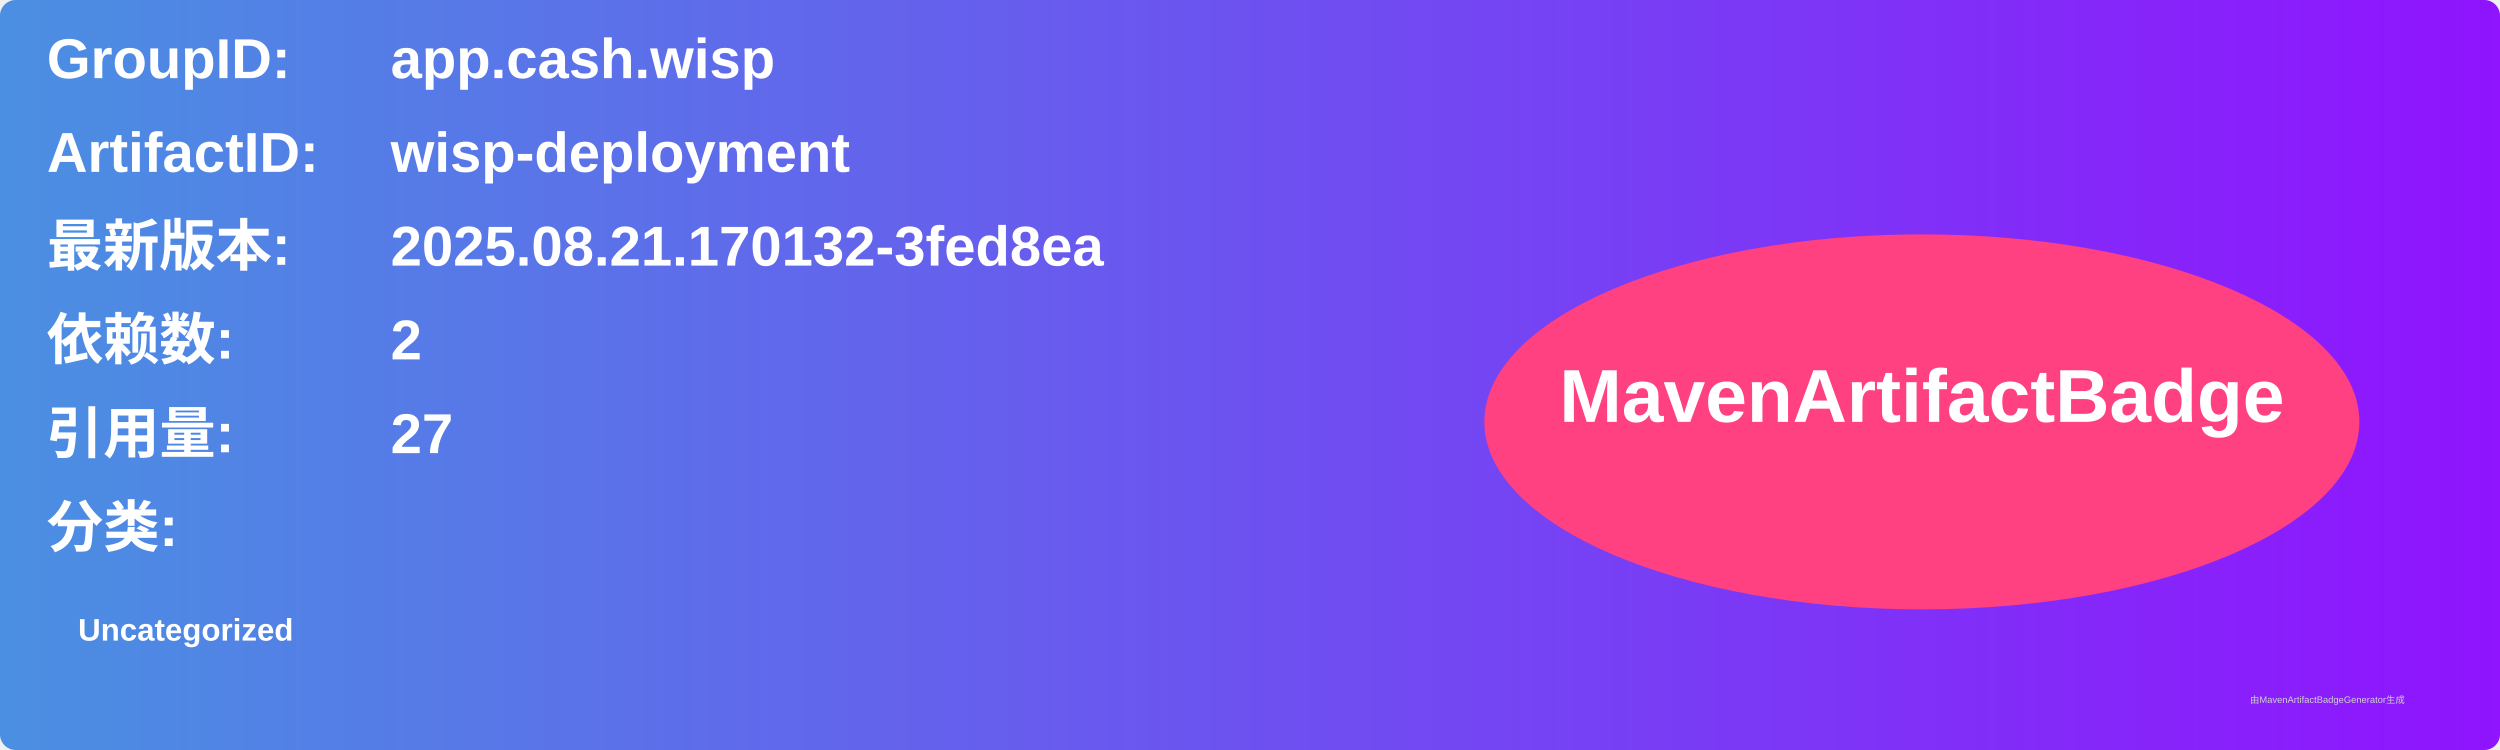
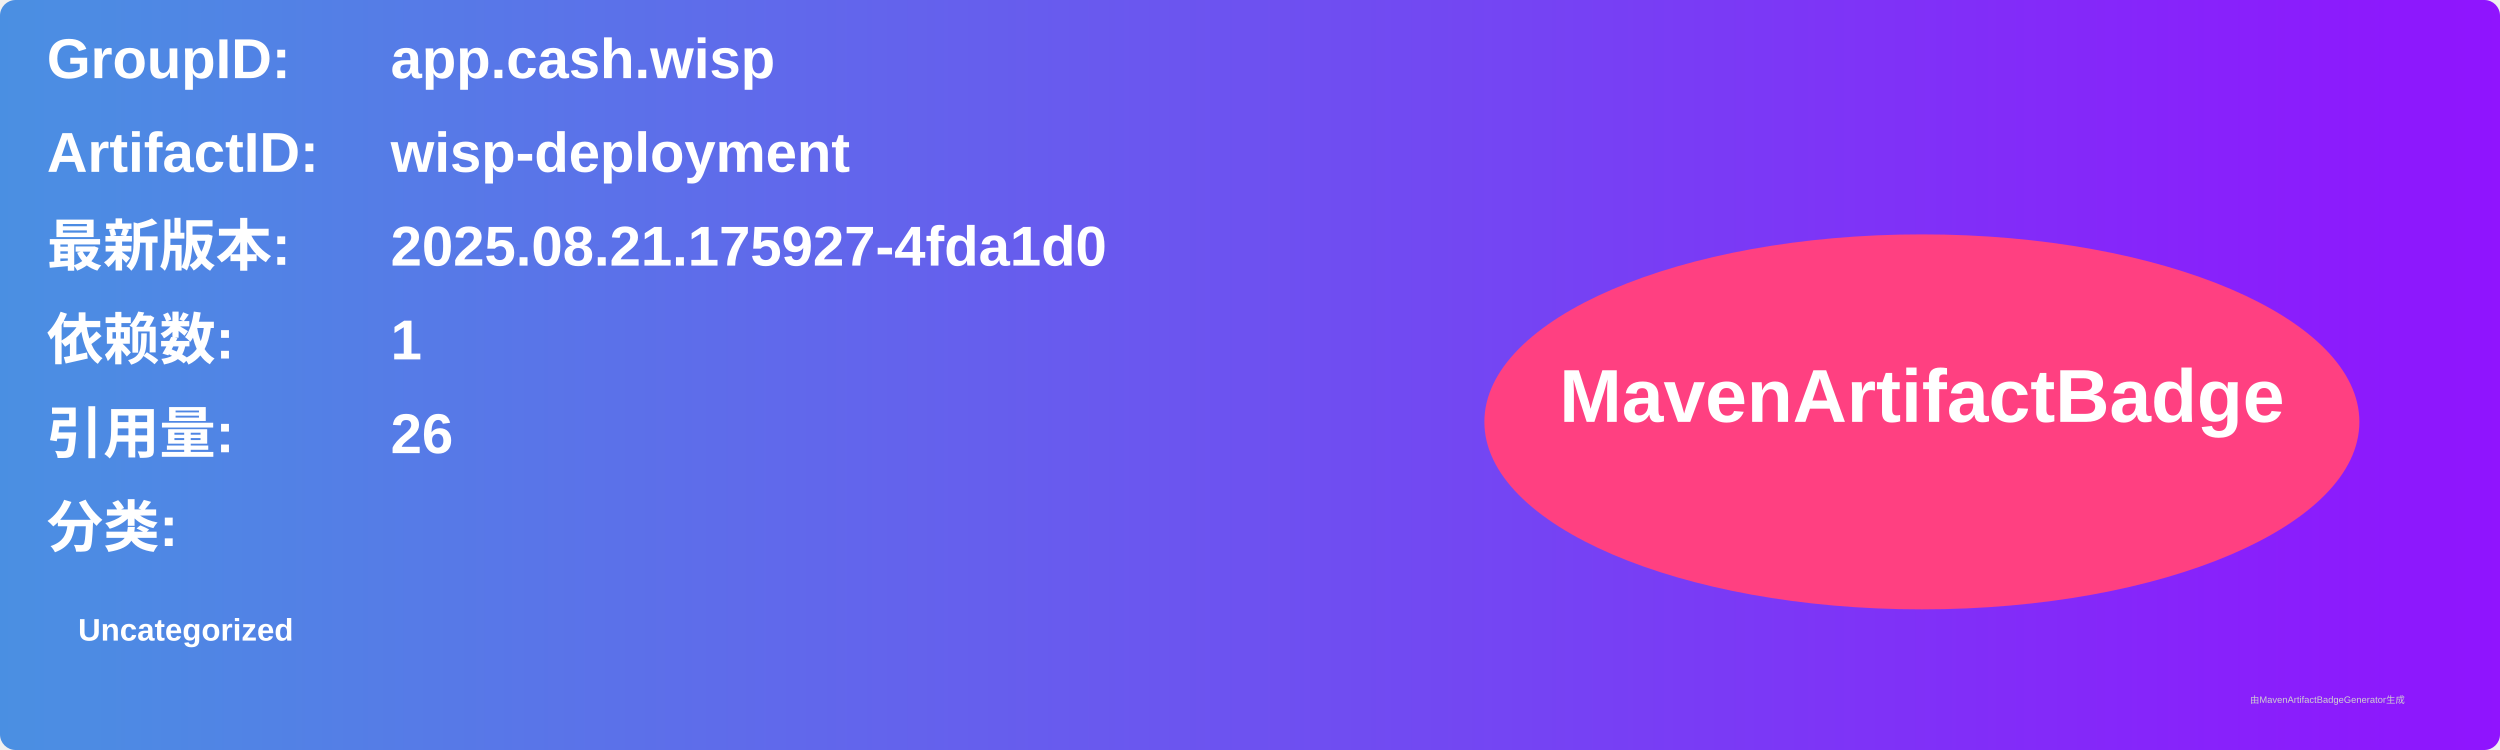
<svg xmlns="http://www.w3.org/2000/svg" width="800" height="240" viewBox="0 0 800 240">
  <linearGradient id="grad" x1="0%" y1="0%" x2="100%" y2="0%">
    <stop offset="0%" stop-color="#4a90e2" />
    <stop offset="100%" stop-color="#9013fe" />
  </linearGradient>
  <rect width="100%" height="100%" rx="5" ry="5" fill="url(#grad)" />
  <g transform="translate(15, 15)">
    <text x="0" y="10" font-family="Arial" font-size="18" fill="white" font-weight="bold" width="260">GroupID:</text>
    <text x="110" y="10" font-family="Arial" font-size="18" fill="white" font-weight="bold" width="460">app.cash.wisp</text>
    <text x="0" y="40" font-family="Arial" font-size="18" fill="white" font-weight="bold" width="260">ArtifactID:</text>
    <text x="110" y="40" font-family="Arial" font-size="18" fill="white" font-weight="bold" width="460">wisp-deployment</text>
    <text x="0" y="70" font-family="Arial" font-size="18" fill="white" font-weight="bold">最新版本:</text>
    <text x="110" y="70" font-family="Arial" font-size="18" fill="white" font-weight="bold">
-       <tspan font-weight="bold">2025.08.21.170132-3fed8ea</tspan>
+       <tspan font-weight="bold">2025.08.21.175927-4fda1d0</tspan>
    </text>
    <text x="0" y="100" font-family="Arial" font-size="18" fill="white" font-weight="bold">依赖数: </text>
    <text x="110" y="100" font-family="Arial" font-size="18" fill="white">
-       <tspan font-weight="bold">2</tspan>
+       <tspan font-weight="bold">1</tspan>
    </text>
    <text x="0" y="130" font-family="Arial" font-size="18" fill="white" font-weight="bold">引用量: </text>
    <text x="110" y="130" font-family="Arial" font-size="18" fill="white">
-       <tspan font-weight="bold">27</tspan>
+       <tspan font-weight="bold">26</tspan>
    </text>
    <text x="0" y="160" font-family="Arial" font-size="18" fill="white" font-weight="bold">分类:</text>
    <text x="10" y="190" font-family="Arial" font-size="10" fill="white">
      <tspan font-weight="bold">Uncategorized</tspan>
    </text>
    <ellipse cx="600" cy="120" rx="140" ry="60" fill="#ff4081" />
    <text x="600" y="120" text-anchor="middle" font-family="Arial" font-size="24" fill="white" font-weight="bold">MavenArtifactBadge</text>
  </g>
  <text x="720" y="225" font-family="Arial" font-size="3" fill="#d0d0d0">由MavenArtifactBadgeGenerator生成</text>
</svg>
